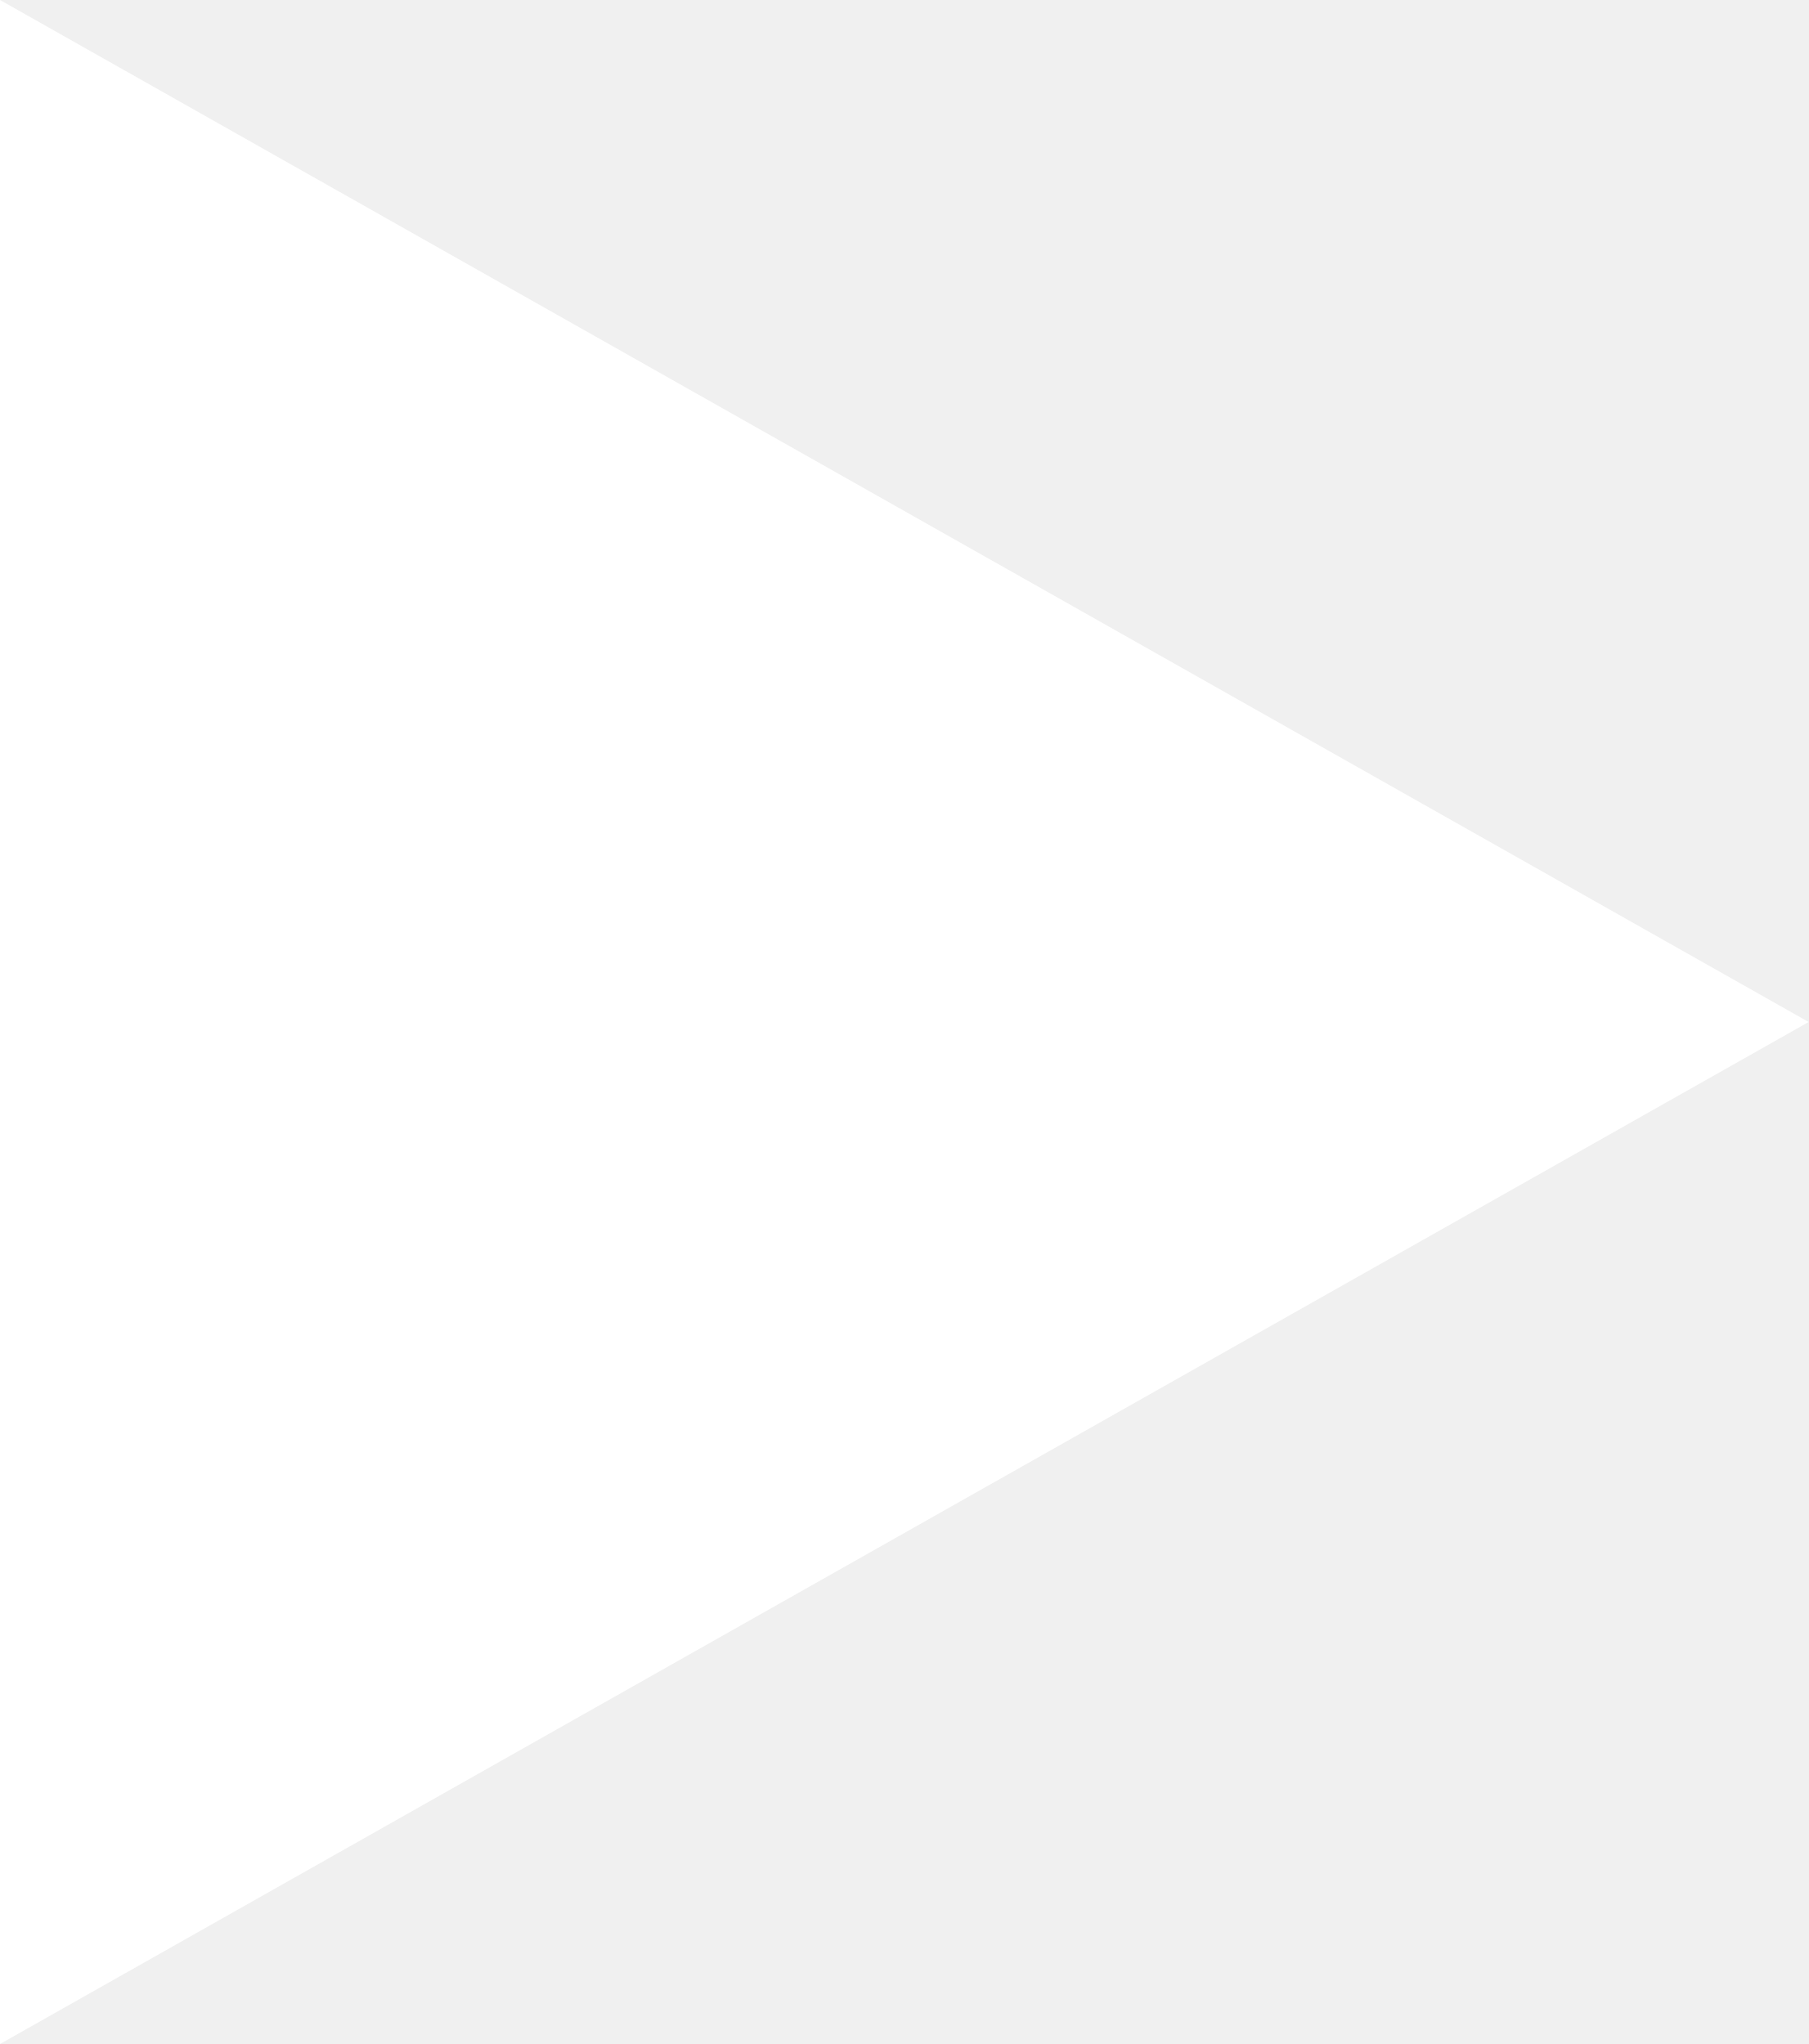
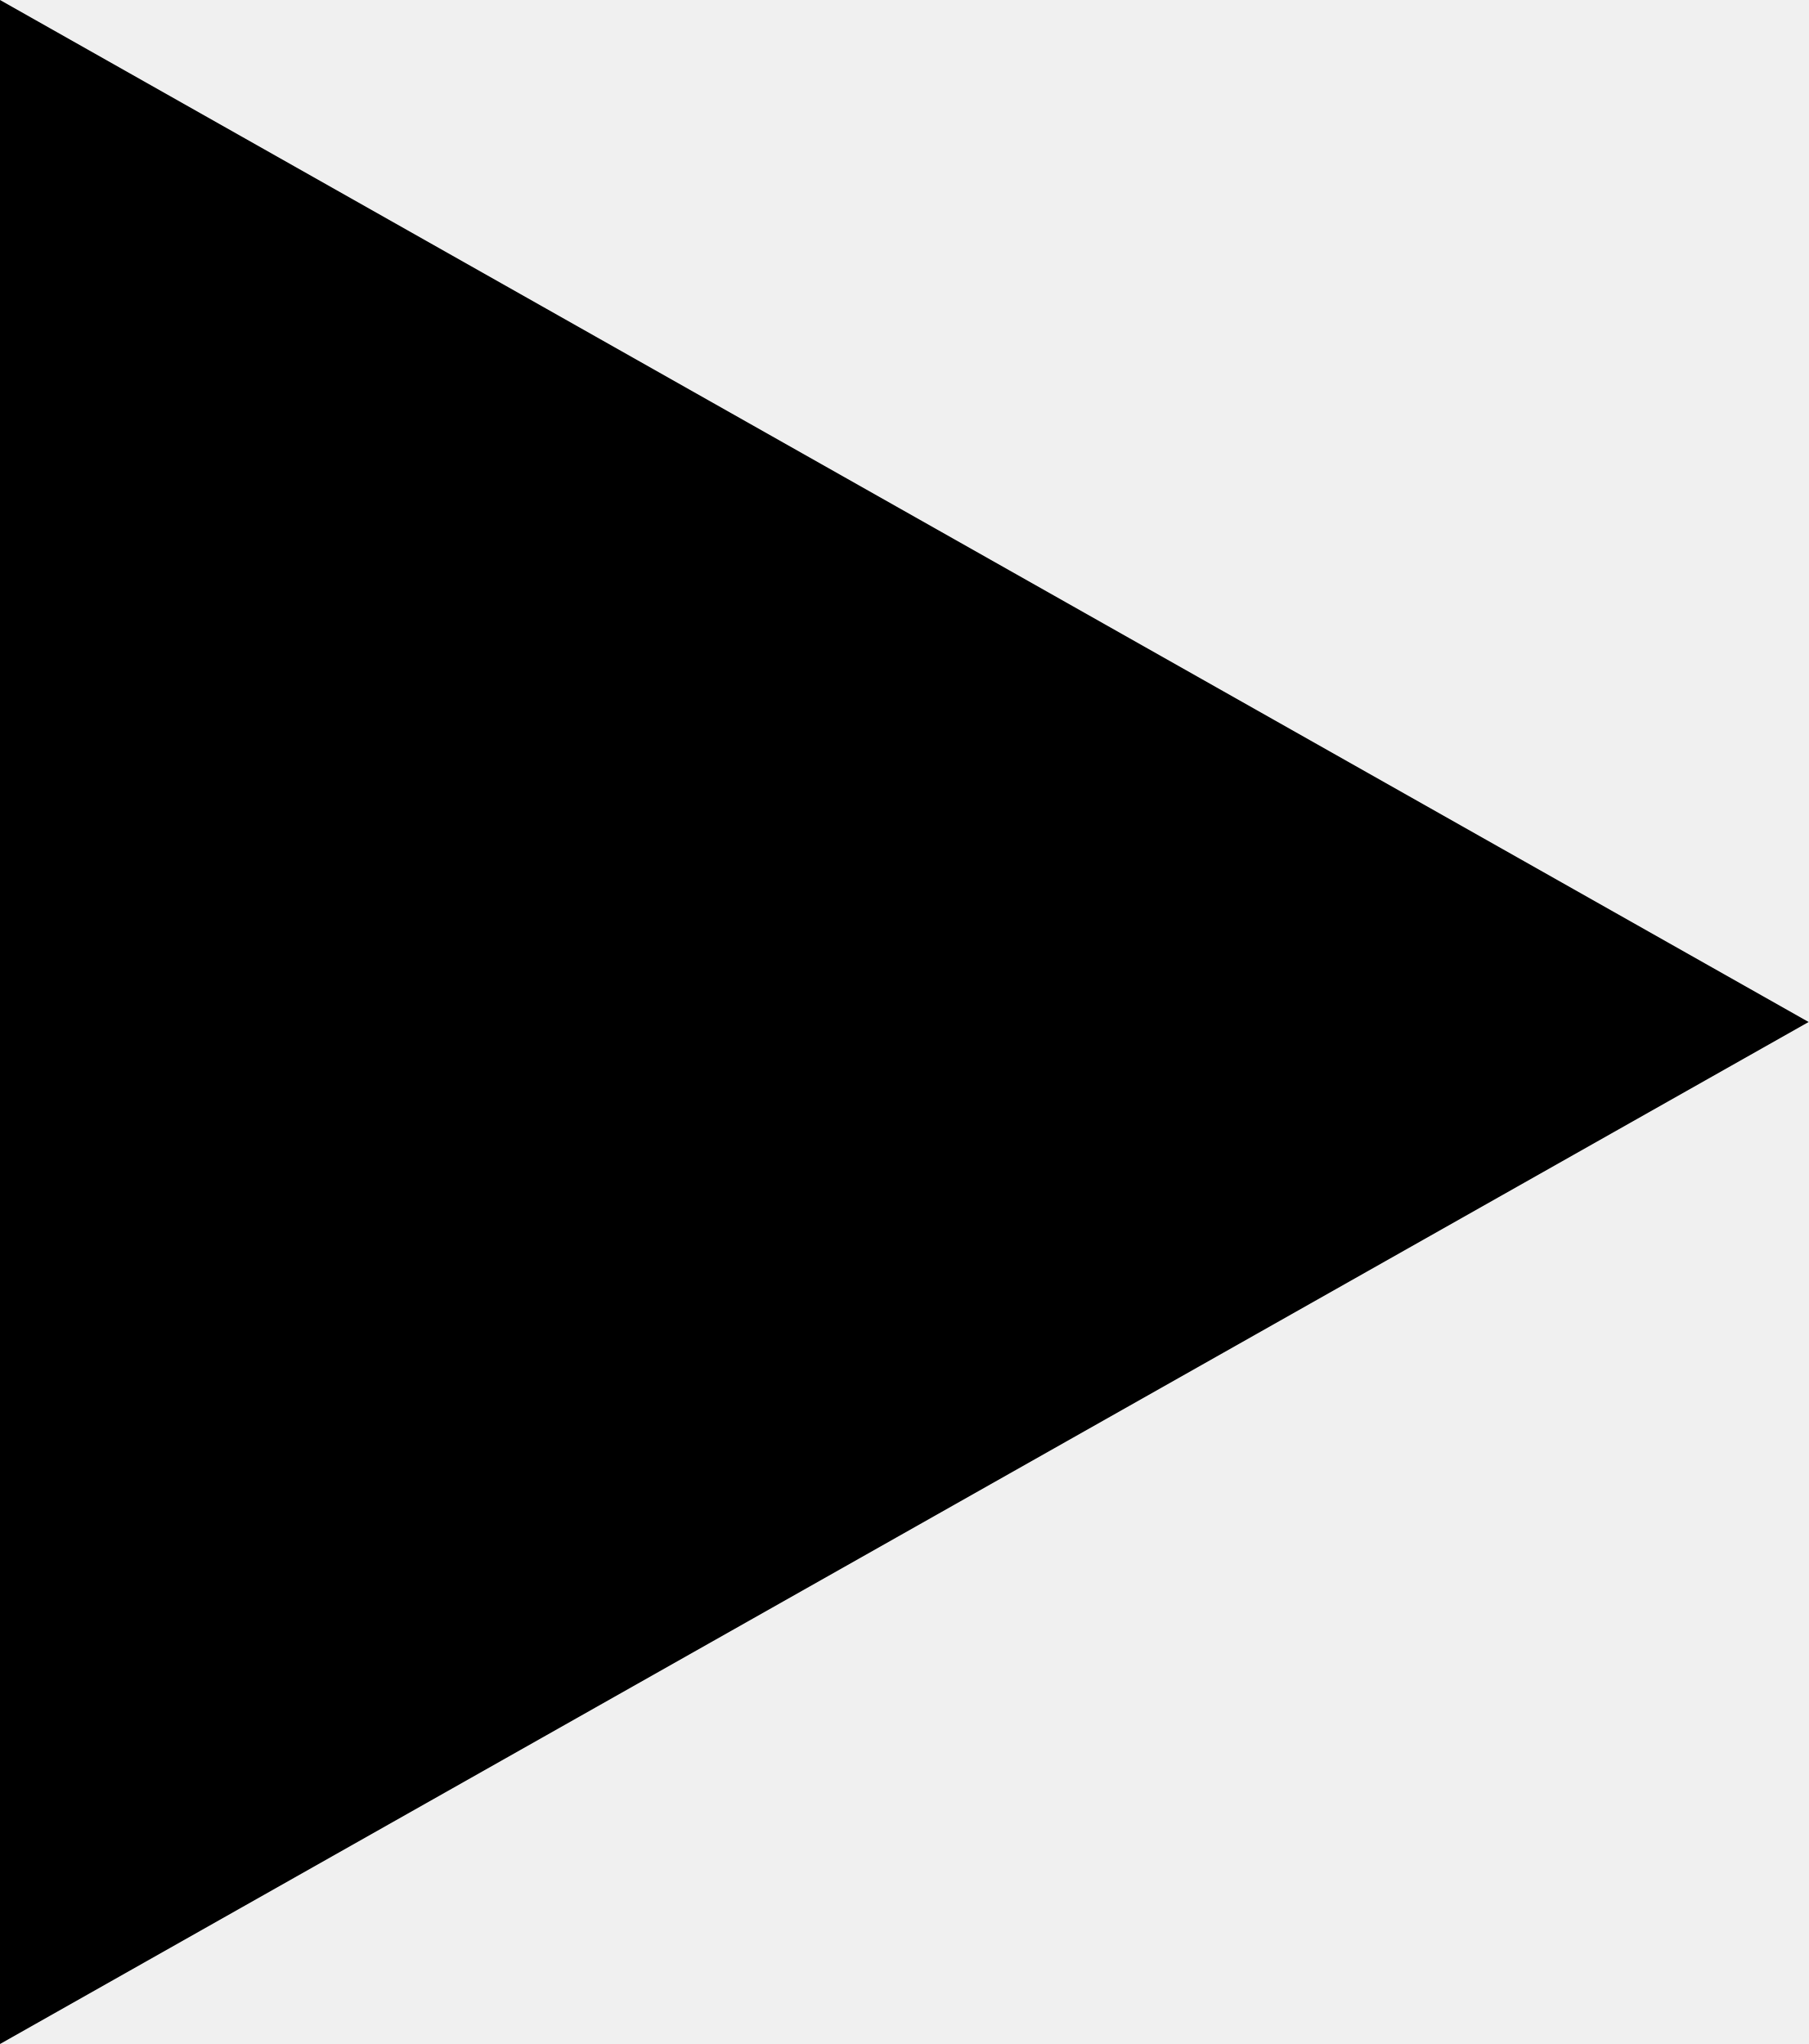
<svg xmlns="http://www.w3.org/2000/svg" width="23" height="26" viewBox="0 0 23 26" fill="none" id="svg">
-   <path d="M23 13L0 0V26L23 13Z" fill="#fff" />
+   <path d="M23 13L0 0V26L23 13Z" fill="currentColor" />
</svg>
